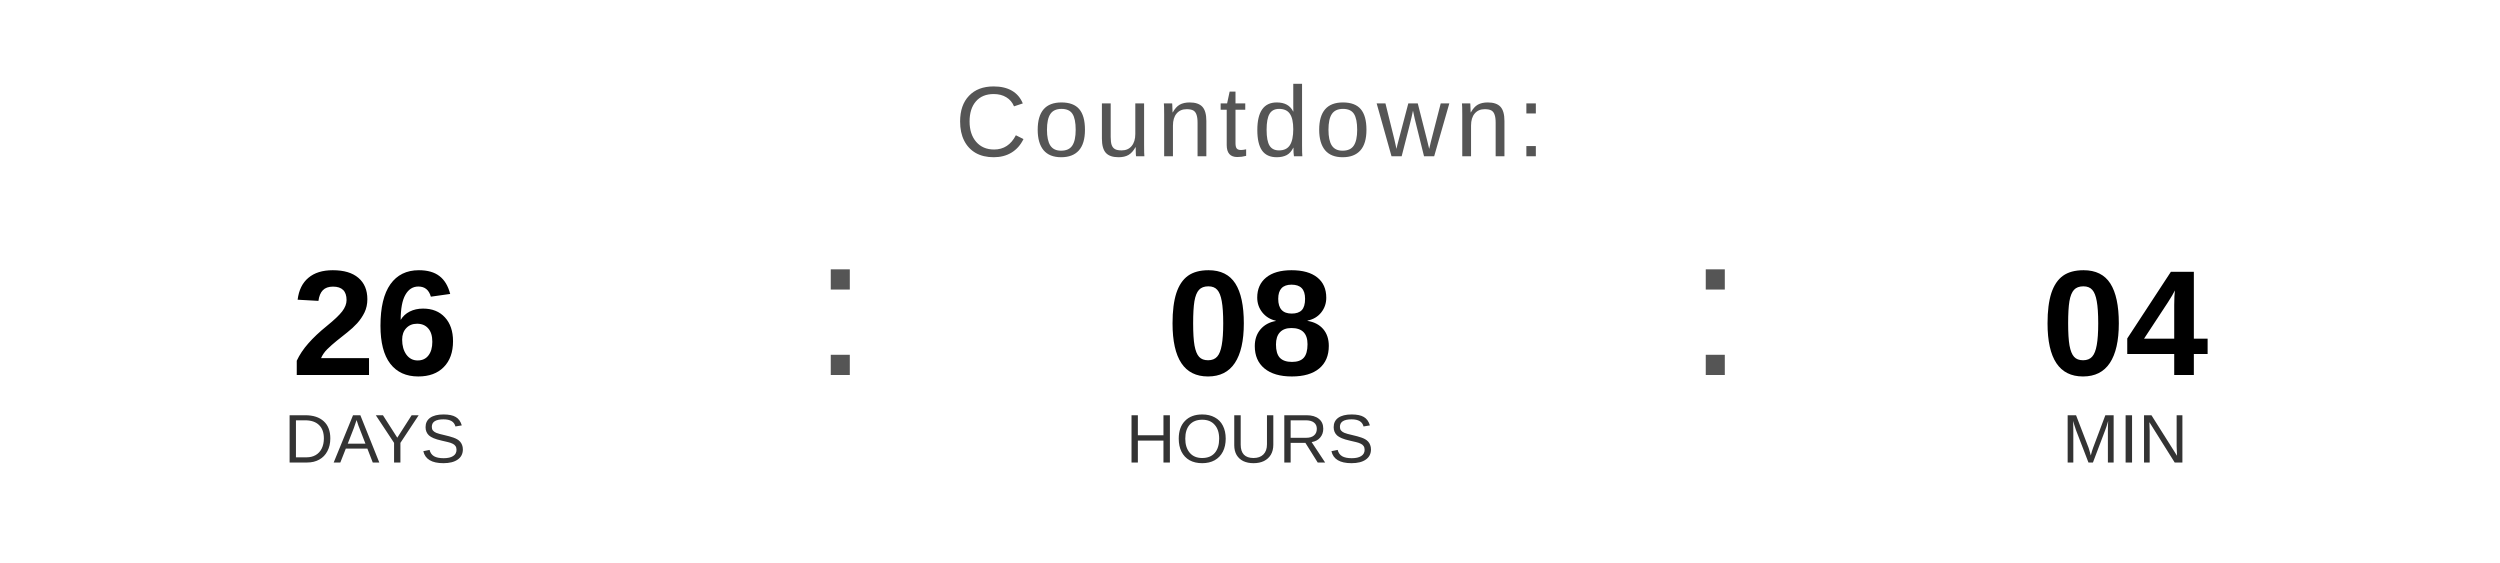
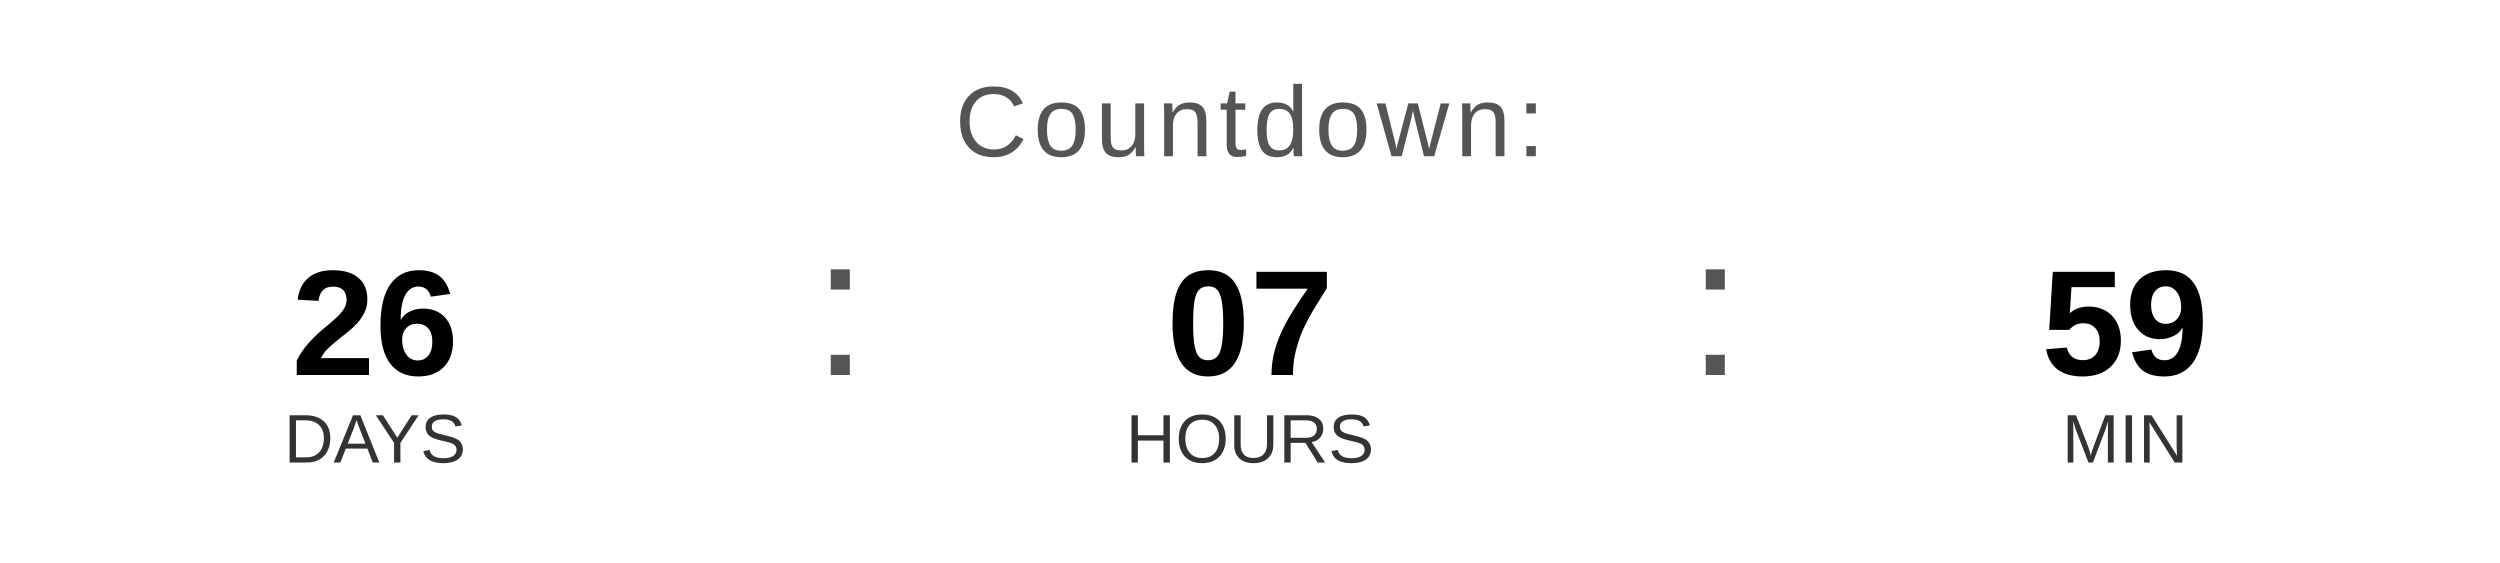
<svg xmlns="http://www.w3.org/2000/svg" width="400" height="90" viewBox="0 0 400 90">
  <text x="200" y="25" font-family="Arial, Helvetica, sans-serif" font-size="16" fill="#555555" text-anchor="middle" letter-spacing="1">
    Countdown:
  </text>
  <text x="60" y="60" font-family="Arial, Helvetica, sans-serif" font-size="24" font-weight="bold" fill="#000000" text-anchor="middle">26</text>
  <text x="60" y="74" font-family="Arial, Helvetica, sans-serif" font-size="11" fill="#333333" text-anchor="middle">DAYS</text>
  <text x="130" y="60" font-family="Arial, sans-serif" font-size="32" fill="#555555">:</text>
-   <text x="200" y="60" font-family="Arial, Helvetica, sans-serif" font-size="24" font-weight="bold" fill="#000000" text-anchor="middle">08</text>
+   <text x="200" y="60" font-family="Arial, Helvetica, sans-serif" font-size="24" font-weight="bold" fill="#000000" text-anchor="middle">07</text>
  <text x="200" y="74" font-family="Arial, Helvetica, sans-serif" font-size="11" fill="#333333" text-anchor="middle">HOURS</text>
  <text x="270" y="60" font-family="Arial, sans-serif" font-size="32" fill="#555555">:</text>
-   <text x="340" y="60" font-family="Arial, Helvetica, sans-serif" font-size="24" font-weight="bold" fill="#000000" text-anchor="middle">04</text>
+   <text x="340" y="60" font-family="Arial, Helvetica, sans-serif" font-size="24" font-weight="bold" fill="#000000" text-anchor="middle">59</text>
  <text x="340" y="74" font-family="Arial, Helvetica, sans-serif" font-size="11" fill="#333333" text-anchor="middle">MIN</text>
</svg>
